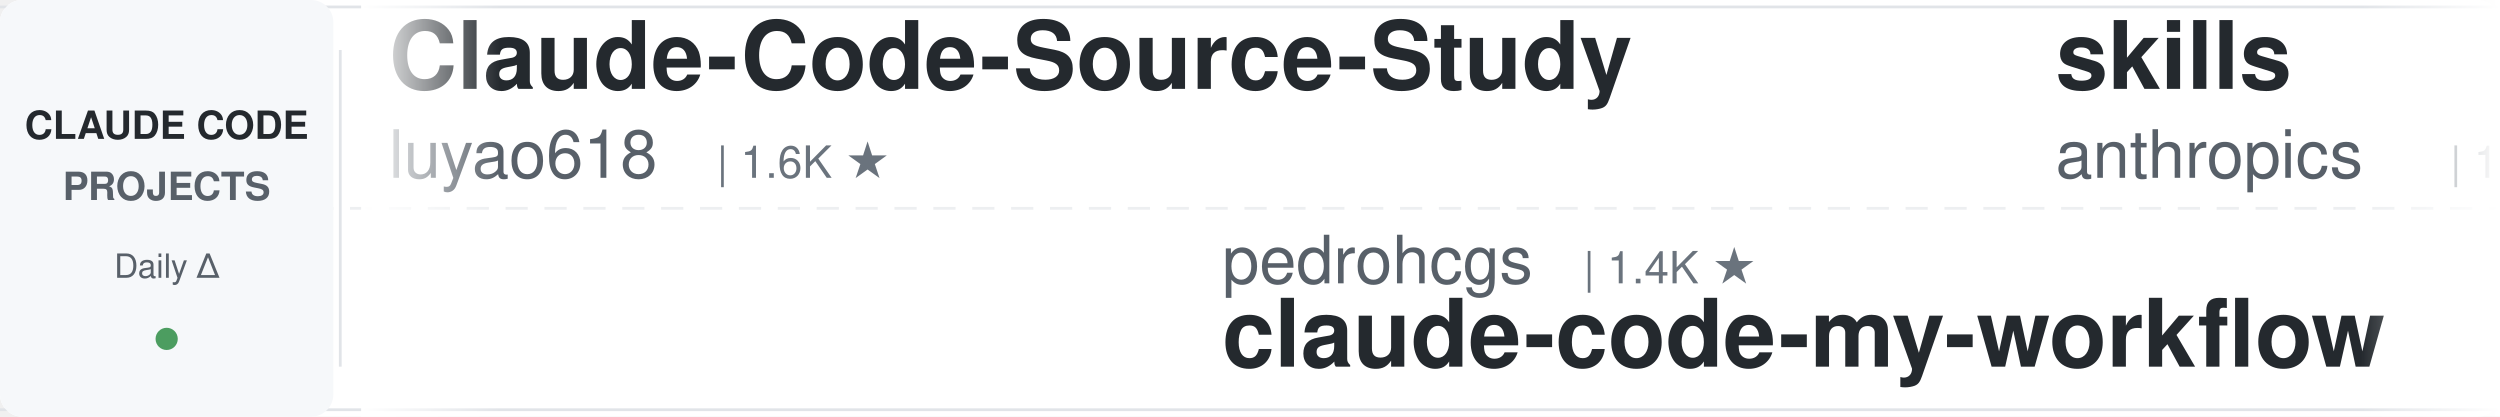
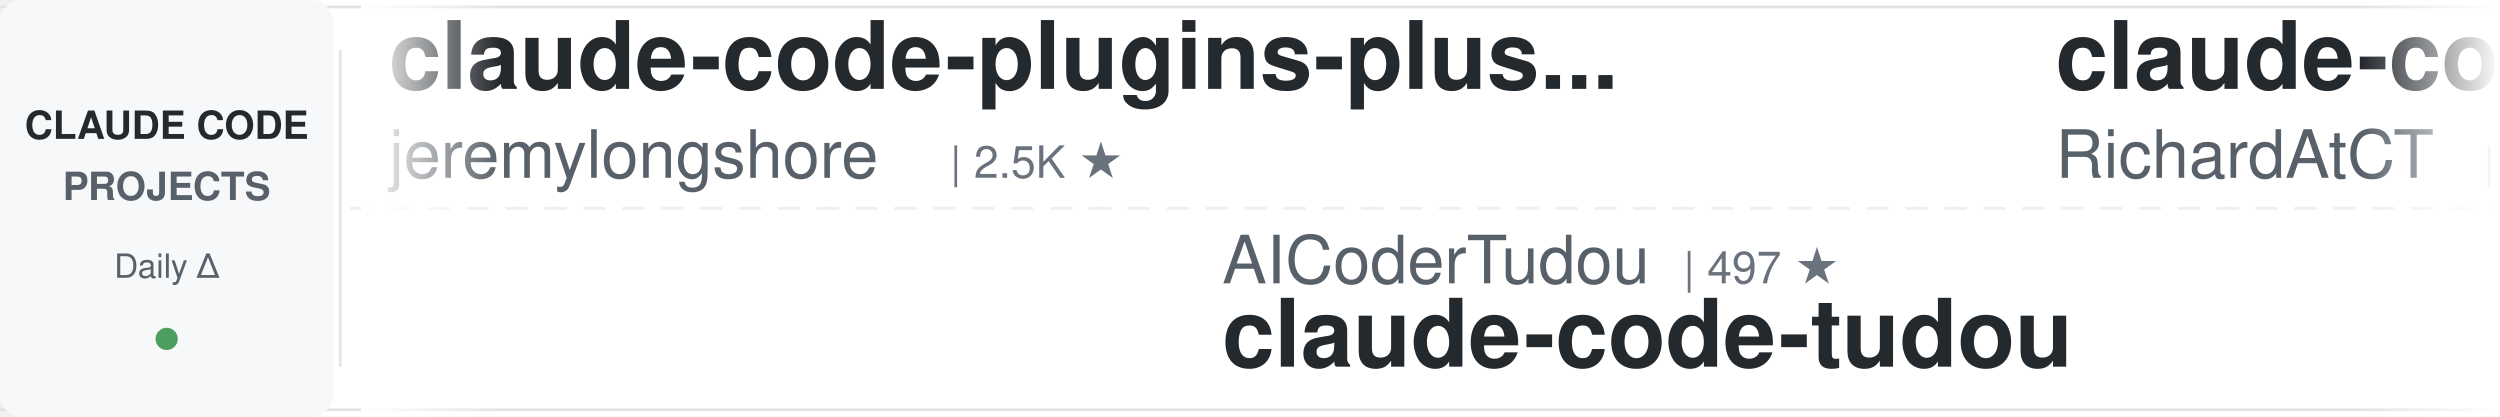
<svg xmlns="http://www.w3.org/2000/svg" width="900" height="150">
  <defs>
    <linearGradient id="leftFade" x1="0%" y1="0%" x2="100%" y2="0%">
      <stop offset="0%" style="stop-color:#ffffff;stop-opacity:1" />
      <stop offset="100%" style="stop-color:#ffffff;stop-opacity:0" />
    </linearGradient>
    <linearGradient id="rightFade" x1="0%" y1="0%" x2="100%" y2="0%">
      <stop offset="0%" style="stop-color:#ffffff;stop-opacity:0" />
      <stop offset="100%" style="stop-color:#ffffff;stop-opacity:1" />
    </linearGradient>
  </defs>
  <rect width="900" height="150" fill="#ffffff" rx="8" />
  <rect x="0" y="2" width="900" height="1" fill="#e1e4e8" />
  <rect x="0" y="147" width="900" height="1" fill="#e1e4e8" />
  <line x1="0" y1="75" x2="900" y2="75" stroke="#e1e4e8" stroke-width="1" stroke-dasharray="8 6" opacity="0.6" />
  <rect x="0" y="0" width="120" height="150" fill="#f6f8fa" rx="8" />
  <text x="60" y="50" font-family="-apple-system, BlinkMacSystemFont, 'Segoe UI', Helvetica, Arial, sans-serif" font-size="14" font-weight="600" fill="#24292e" text-anchor="middle">CLAUDE CODE</text>
  <text x="60" y="72" font-family="-apple-system, BlinkMacSystemFont, 'Segoe UI', Helvetica, Arial, sans-serif" font-size="14" font-weight="600" fill="#586069" text-anchor="middle">PROJECTS</text>
  <text x="60" y="100" font-family="-apple-system, BlinkMacSystemFont, 'Segoe UI', Helvetica, Arial, sans-serif" font-size="12" font-weight="500" fill="#586069" text-anchor="middle">Daily Δ</text>
  <circle cx="60" cy="122" r="4" fill="#22863a" opacity="0.8" />
  <rect x="122" y="18" width="1" height="114" fill="#e1e4e8" />
  <clipPath id="tickerClip">
    <rect x="130" y="0" width="770" height="150" />
  </clipPath>
  <g clip-path="url(#tickerClip)">
    <g id="tickerItems">
      <animateTransform attributeName="transform" attributeType="XML" type="translate" from="0 0" to="-3000 0" dur="54s" repeatCount="indefinite" />
      <g transform="translate(0, 0)">
-         <text x="140" y="32" font-family="-apple-system, BlinkMacSystemFont, 'Segoe UI', Helvetica, Arial, sans-serif" font-size="34" font-weight="600" fill="#24292e">Claude-Code-Source-Study</text>
-         <text x="140" y="64" font-family="-apple-system, BlinkMacSystemFont, 'Segoe UI', Helvetica, Arial, sans-serif" font-size="24" font-weight="400" fill="#586069">luyao618</text>
-         <text x="258" y="64" font-family="-apple-system, BlinkMacSystemFont, 'Segoe UI', Helvetica, Arial, sans-serif" font-size="16" font-weight="500" fill="#6a737d">| 1.6K ★</text>
+         <text x="140" y="32" font-family="-apple-system, BlinkMacSystemFont, 'Segoe UI', Helvetica, Arial, sans-serif" font-size="34" font-weight="600" fill="#24292e">claude-code-plugins-plus...</text>
+         <text x="140" y="64" font-family="-apple-system, BlinkMacSystemFont, 'Segoe UI', Helvetica, Arial, sans-serif" font-size="24" font-weight="400" fill="#586069">jeremylongshore</text>
+         <text x="342" y="64" font-family="-apple-system, BlinkMacSystemFont, 'Segoe UI', Helvetica, Arial, sans-serif" font-size="16" font-weight="500" fill="#6a737d">| 2.5K ★</text>
      </g>
      <g transform="translate(300, 0)">
-         <text x="140" y="102" font-family="-apple-system, BlinkMacSystemFont, 'Segoe UI', Helvetica, Arial, sans-serif" font-size="24" font-weight="400" fill="#586069">pedrohcgs</text>
-         <text x="270" y="102" font-family="-apple-system, BlinkMacSystemFont, 'Segoe UI', Helvetica, Arial, sans-serif" font-size="16" font-weight="500" fill="#6a737d">| 1.4K ★</text>
-         <text x="140" y="132" font-family="-apple-system, BlinkMacSystemFont, 'Segoe UI', Helvetica, Arial, sans-serif" font-size="34" font-weight="600" fill="#24292e">claude-code-my-workflow</text>
+         <text x="140" y="102" font-family="-apple-system, BlinkMacSystemFont, 'Segoe UI', Helvetica, Arial, sans-serif" font-size="24" font-weight="400" fill="#586069">AICoderTudou</text>
+         <text x="306" y="102" font-family="-apple-system, BlinkMacSystemFont, 'Segoe UI', Helvetica, Arial, sans-serif" font-size="16" font-weight="500" fill="#6a737d">| 497 ★</text>
+         <text x="140" y="132" font-family="-apple-system, BlinkMacSystemFont, 'Segoe UI', Helvetica, Arial, sans-serif" font-size="34" font-weight="600" fill="#24292e">claude-code-tudou</text>
      </g>
      <g transform="translate(600, 0)">
-         <text x="140" y="32" font-family="-apple-system, BlinkMacSystemFont, 'Segoe UI', Helvetica, Arial, sans-serif" font-size="34" font-weight="600" fill="#24292e">skills</text>
-         <text x="140" y="64" font-family="-apple-system, BlinkMacSystemFont, 'Segoe UI', Helvetica, Arial, sans-serif" font-size="24" font-weight="400" fill="#586069">anthropics</text>
-         <text x="282" y="64" font-family="-apple-system, BlinkMacSystemFont, 'Segoe UI', Helvetica, Arial, sans-serif" font-size="16" font-weight="500" fill="#6a737d">| 162.7K ★</text>
-       </g>
-       <g transform="translate(900, 0)">
-         <text x="140" y="102" font-family="-apple-system, BlinkMacSystemFont, 'Segoe UI', Helvetica, Arial, sans-serif" font-size="24" font-weight="400" fill="#586069">SeemSeam</text>
-         <text x="258" y="102" font-family="-apple-system, BlinkMacSystemFont, 'Segoe UI', Helvetica, Arial, sans-serif" font-size="16" font-weight="500" fill="#6a737d">| 3.3K ★</text>
-         <text x="140" y="132" font-family="-apple-system, BlinkMacSystemFont, 'Segoe UI', Helvetica, Arial, sans-serif" font-size="34" font-weight="600" fill="#24292e">claude_codex_bridge</text>
-       </g>
-       <g transform="translate(1200, 0)">
-         <text x="140" y="32" font-family="-apple-system, BlinkMacSystemFont, 'Segoe UI', Helvetica, Arial, sans-serif" font-size="34" font-weight="600" fill="#24292e">Dive-into-Claude-Code</text>
-         <text x="140" y="64" font-family="-apple-system, BlinkMacSystemFont, 'Segoe UI', Helvetica, Arial, sans-serif" font-size="24" font-weight="400" fill="#586069">VILA-Lab</text>
-         <text x="258" y="64" font-family="-apple-system, BlinkMacSystemFont, 'Segoe UI', Helvetica, Arial, sans-serif" font-size="16" font-weight="500" fill="#6a737d">| 2.0K ★</text>
-       </g>
-       <g transform="translate(1500, 0)">
-         <text x="140" y="102" font-family="-apple-system, BlinkMacSystemFont, 'Segoe UI', Helvetica, Arial, sans-serif" font-size="24" font-weight="400" fill="#586069">alejandrobalderas</text>
-         <text x="366" y="102" font-family="-apple-system, BlinkMacSystemFont, 'Segoe UI', Helvetica, Arial, sans-serif" font-size="16" font-weight="500" fill="#6a737d">| 2.7K ★</text>
-         <text x="140" y="132" font-family="-apple-system, BlinkMacSystemFont, 'Segoe UI', Helvetica, Arial, sans-serif" font-size="34" font-weight="600" fill="#24292e">claude-code-from-source</text>
-       </g>
-       <g transform="translate(1800, 0)">
        <text x="140" y="32" font-family="-apple-system, BlinkMacSystemFont, 'Segoe UI', Helvetica, Arial, sans-serif" font-size="34" font-weight="600" fill="#24292e">claude-code-telegram</text>
        <text x="140" y="64" font-family="-apple-system, BlinkMacSystemFont, 'Segoe UI', Helvetica, Arial, sans-serif" font-size="24" font-weight="400" fill="#586069">RichardAtCT</text>
        <text x="294" y="64" font-family="-apple-system, BlinkMacSystemFont, 'Segoe UI', Helvetica, Arial, sans-serif" font-size="16" font-weight="500" fill="#6a737d">| 2.7K ★</text>
      </g>
+       <g transform="translate(900, 0)">
+         <text x="140" y="102" font-family="-apple-system, BlinkMacSystemFont, 'Segoe UI', Helvetica, Arial, sans-serif" font-size="24" font-weight="400" fill="#586069">zebbern</text>
+         <text x="246" y="102" font-family="-apple-system, BlinkMacSystemFont, 'Segoe UI', Helvetica, Arial, sans-serif" font-size="16" font-weight="500" fill="#6a737d">| 4.4K ★</text>
+         <text x="140" y="132" font-family="-apple-system, BlinkMacSystemFont, 'Segoe UI', Helvetica, Arial, sans-serif" font-size="34" font-weight="600" fill="#24292e">claude-code-guide</text>
+       </g>
+       <g transform="translate(1200, 0)">
+         <text x="140" y="32" font-family="-apple-system, BlinkMacSystemFont, 'Segoe UI', Helvetica, Arial, sans-serif" font-size="34" font-weight="600" fill="#24292e">awesome-claude-code-suba...</text>
+         <text x="140" y="64" font-family="-apple-system, BlinkMacSystemFont, 'Segoe UI', Helvetica, Arial, sans-serif" font-size="24" font-weight="400" fill="#586069">VoltAgent</text>
+         <text x="270" y="64" font-family="-apple-system, BlinkMacSystemFont, 'Segoe UI', Helvetica, Arial, sans-serif" font-size="16" font-weight="500" fill="#6a737d">| 23.5K ★</text>
+       </g>
+       <g transform="translate(1500, 0)">
+         <text x="140" y="102" font-family="-apple-system, BlinkMacSystemFont, 'Segoe UI', Helvetica, Arial, sans-serif" font-size="24" font-weight="400" fill="#586069">anthropics</text>
+         <text x="282" y="102" font-family="-apple-system, BlinkMacSystemFont, 'Segoe UI', Helvetica, Arial, sans-serif" font-size="16" font-weight="500" fill="#6a737d">| 916 ★</text>
+         <text x="140" y="132" font-family="-apple-system, BlinkMacSystemFont, 'Segoe UI', Helvetica, Arial, sans-serif" font-size="34" font-weight="600" fill="#24292e">claude-code-base-action</text>
+       </g>
+       <g transform="translate(1800, 0)">
+         <text x="140" y="32" font-family="-apple-system, BlinkMacSystemFont, 'Segoe UI', Helvetica, Arial, sans-serif" font-size="34" font-weight="600" fill="#24292e">claude-code-settings</text>
+         <text x="140" y="64" font-family="-apple-system, BlinkMacSystemFont, 'Segoe UI', Helvetica, Arial, sans-serif" font-size="24" font-weight="400" fill="#586069">feiskyer</text>
+         <text x="258" y="64" font-family="-apple-system, BlinkMacSystemFont, 'Segoe UI', Helvetica, Arial, sans-serif" font-size="16" font-weight="500" fill="#6a737d">| 1.6K ★</text>
+       </g>
      <g transform="translate(2100, 0)">
-         <text x="140" y="102" font-family="-apple-system, BlinkMacSystemFont, 'Segoe UI', Helvetica, Arial, sans-serif" font-size="24" font-weight="400" fill="#586069">shareAI-lab</text>
-         <text x="294" y="102" font-family="-apple-system, BlinkMacSystemFont, 'Segoe UI', Helvetica, Arial, sans-serif" font-size="16" font-weight="500" fill="#6a737d">| 71.5K ★</text>
-         <text x="140" y="132" font-family="-apple-system, BlinkMacSystemFont, 'Segoe UI', Helvetica, Arial, sans-serif" font-size="34" font-weight="600" fill="#24292e">learn-claude-code</text>
+         <text x="140" y="102" font-family="-apple-system, BlinkMacSystemFont, 'Segoe UI', Helvetica, Arial, sans-serif" font-size="24" font-weight="400" fill="#586069">diet103</text>
+         <text x="246" y="102" font-family="-apple-system, BlinkMacSystemFont, 'Segoe UI', Helvetica, Arial, sans-serif" font-size="16" font-weight="500" fill="#6a737d">| 9.9K ★</text>
+         <text x="140" y="132" font-family="-apple-system, BlinkMacSystemFont, 'Segoe UI', Helvetica, Arial, sans-serif" font-size="34" font-weight="600" fill="#24292e">claude-code-infrastructu...</text>
      </g>
      <g transform="translate(2400, 0)">
-         <text x="140" y="32" font-family="-apple-system, BlinkMacSystemFont, 'Segoe UI', Helvetica, Arial, sans-serif" font-size="34" font-weight="600" fill="#24292e">claude-code-security-rev...</text>
-         <text x="140" y="64" font-family="-apple-system, BlinkMacSystemFont, 'Segoe UI', Helvetica, Arial, sans-serif" font-size="24" font-weight="400" fill="#586069">anthropics</text>
-         <text x="282" y="64" font-family="-apple-system, BlinkMacSystemFont, 'Segoe UI', Helvetica, Arial, sans-serif" font-size="16" font-weight="500" fill="#6a737d">| 5.6K ★</text>
+         <text x="140" y="32" font-family="-apple-system, BlinkMacSystemFont, 'Segoe UI', Helvetica, Arial, sans-serif" font-size="34" font-weight="600" fill="#24292e">free-claude-code</text>
+         <text x="140" y="64" font-family="-apple-system, BlinkMacSystemFont, 'Segoe UI', Helvetica, Arial, sans-serif" font-size="24" font-weight="400" fill="#586069">Alishahryar1</text>
+         <text x="306" y="64" font-family="-apple-system, BlinkMacSystemFont, 'Segoe UI', Helvetica, Arial, sans-serif" font-size="16" font-weight="500" fill="#6a737d">| 40.9K ★</text>
      </g>
      <g transform="translate(2700, 0)">
-         <text x="140" y="102" font-family="-apple-system, BlinkMacSystemFont, 'Segoe UI', Helvetica, Arial, sans-serif" font-size="24" font-weight="400" fill="#586069">disler</text>
-         <text x="234" y="102" font-family="-apple-system, BlinkMacSystemFont, 'Segoe UI', Helvetica, Arial, sans-serif" font-size="16" font-weight="500" fill="#6a737d">| 3.8K ★</text>
-         <text x="140" y="132" font-family="-apple-system, BlinkMacSystemFont, 'Segoe UI', Helvetica, Arial, sans-serif" font-size="34" font-weight="600" fill="#24292e">claude-code-hooks-master...</text>
+         <text x="140" y="102" font-family="-apple-system, BlinkMacSystemFont, 'Segoe UI', Helvetica, Arial, sans-serif" font-size="24" font-weight="400" fill="#586069">Yuyz0112</text>
+         <text x="258" y="102" font-family="-apple-system, BlinkMacSystemFont, 'Segoe UI', Helvetica, Arial, sans-serif" font-size="16" font-weight="500" fill="#6a737d">| 2.4K ★</text>
+         <text x="140" y="132" font-family="-apple-system, BlinkMacSystemFont, 'Segoe UI', Helvetica, Arial, sans-serif" font-size="34" font-weight="600" fill="#24292e">claude-code-reverse</text>
      </g>
      <g transform="translate(3000, 0)">
-         <text x="140" y="32" font-family="-apple-system, BlinkMacSystemFont, 'Segoe UI', Helvetica, Arial, sans-serif" font-size="34" font-weight="600" fill="#24292e">Claude-Code-Source-Study</text>
-         <text x="140" y="64" font-family="-apple-system, BlinkMacSystemFont, 'Segoe UI', Helvetica, Arial, sans-serif" font-size="24" font-weight="400" fill="#586069">luyao618</text>
-         <text x="258" y="64" font-family="-apple-system, BlinkMacSystemFont, 'Segoe UI', Helvetica, Arial, sans-serif" font-size="16" font-weight="500" fill="#6a737d">| 1.6K ★</text>
+         <text x="140" y="32" font-family="-apple-system, BlinkMacSystemFont, 'Segoe UI', Helvetica, Arial, sans-serif" font-size="34" font-weight="600" fill="#24292e">claude-code-plugins-plus...</text>
+         <text x="140" y="64" font-family="-apple-system, BlinkMacSystemFont, 'Segoe UI', Helvetica, Arial, sans-serif" font-size="24" font-weight="400" fill="#586069">jeremylongshore</text>
+         <text x="342" y="64" font-family="-apple-system, BlinkMacSystemFont, 'Segoe UI', Helvetica, Arial, sans-serif" font-size="16" font-weight="500" fill="#6a737d">| 2.5K ★</text>
      </g>
      <g transform="translate(3300, 0)">
-         <text x="140" y="102" font-family="-apple-system, BlinkMacSystemFont, 'Segoe UI', Helvetica, Arial, sans-serif" font-size="24" font-weight="400" fill="#586069">pedrohcgs</text>
-         <text x="270" y="102" font-family="-apple-system, BlinkMacSystemFont, 'Segoe UI', Helvetica, Arial, sans-serif" font-size="16" font-weight="500" fill="#6a737d">| 1.4K ★</text>
-         <text x="140" y="132" font-family="-apple-system, BlinkMacSystemFont, 'Segoe UI', Helvetica, Arial, sans-serif" font-size="34" font-weight="600" fill="#24292e">claude-code-my-workflow</text>
+         <text x="140" y="102" font-family="-apple-system, BlinkMacSystemFont, 'Segoe UI', Helvetica, Arial, sans-serif" font-size="24" font-weight="400" fill="#586069">AICoderTudou</text>
+         <text x="306" y="102" font-family="-apple-system, BlinkMacSystemFont, 'Segoe UI', Helvetica, Arial, sans-serif" font-size="16" font-weight="500" fill="#6a737d">| 497 ★</text>
+         <text x="140" y="132" font-family="-apple-system, BlinkMacSystemFont, 'Segoe UI', Helvetica, Arial, sans-serif" font-size="34" font-weight="600" fill="#24292e">claude-code-tudou</text>
      </g>
      <g transform="translate(3600, 0)">
-         <text x="140" y="32" font-family="-apple-system, BlinkMacSystemFont, 'Segoe UI', Helvetica, Arial, sans-serif" font-size="34" font-weight="600" fill="#24292e">skills</text>
-         <text x="140" y="64" font-family="-apple-system, BlinkMacSystemFont, 'Segoe UI', Helvetica, Arial, sans-serif" font-size="24" font-weight="400" fill="#586069">anthropics</text>
-         <text x="282" y="64" font-family="-apple-system, BlinkMacSystemFont, 'Segoe UI', Helvetica, Arial, sans-serif" font-size="16" font-weight="500" fill="#6a737d">| 162.7K ★</text>
+         <text x="140" y="32" font-family="-apple-system, BlinkMacSystemFont, 'Segoe UI', Helvetica, Arial, sans-serif" font-size="34" font-weight="600" fill="#24292e">claude-code-telegram</text>
+         <text x="140" y="64" font-family="-apple-system, BlinkMacSystemFont, 'Segoe UI', Helvetica, Arial, sans-serif" font-size="24" font-weight="400" fill="#586069">RichardAtCT</text>
+         <text x="294" y="64" font-family="-apple-system, BlinkMacSystemFont, 'Segoe UI', Helvetica, Arial, sans-serif" font-size="16" font-weight="500" fill="#6a737d">| 2.7K ★</text>
      </g>
      <g transform="translate(3900, 0)">
-         <text x="140" y="102" font-family="-apple-system, BlinkMacSystemFont, 'Segoe UI', Helvetica, Arial, sans-serif" font-size="24" font-weight="400" fill="#586069">SeemSeam</text>
-         <text x="258" y="102" font-family="-apple-system, BlinkMacSystemFont, 'Segoe UI', Helvetica, Arial, sans-serif" font-size="16" font-weight="500" fill="#6a737d">| 3.3K ★</text>
-         <text x="140" y="132" font-family="-apple-system, BlinkMacSystemFont, 'Segoe UI', Helvetica, Arial, sans-serif" font-size="34" font-weight="600" fill="#24292e">claude_codex_bridge</text>
+         <text x="140" y="102" font-family="-apple-system, BlinkMacSystemFont, 'Segoe UI', Helvetica, Arial, sans-serif" font-size="24" font-weight="400" fill="#586069">zebbern</text>
+         <text x="246" y="102" font-family="-apple-system, BlinkMacSystemFont, 'Segoe UI', Helvetica, Arial, sans-serif" font-size="16" font-weight="500" fill="#6a737d">| 4.4K ★</text>
+         <text x="140" y="132" font-family="-apple-system, BlinkMacSystemFont, 'Segoe UI', Helvetica, Arial, sans-serif" font-size="34" font-weight="600" fill="#24292e">claude-code-guide</text>
      </g>
    </g>
  </g>
  <rect x="130" y="0" width="50" height="150" fill="url(#leftFade)" />
  <rect x="850" y="0" width="50" height="150" fill="url(#rightFade)" />
</svg>
